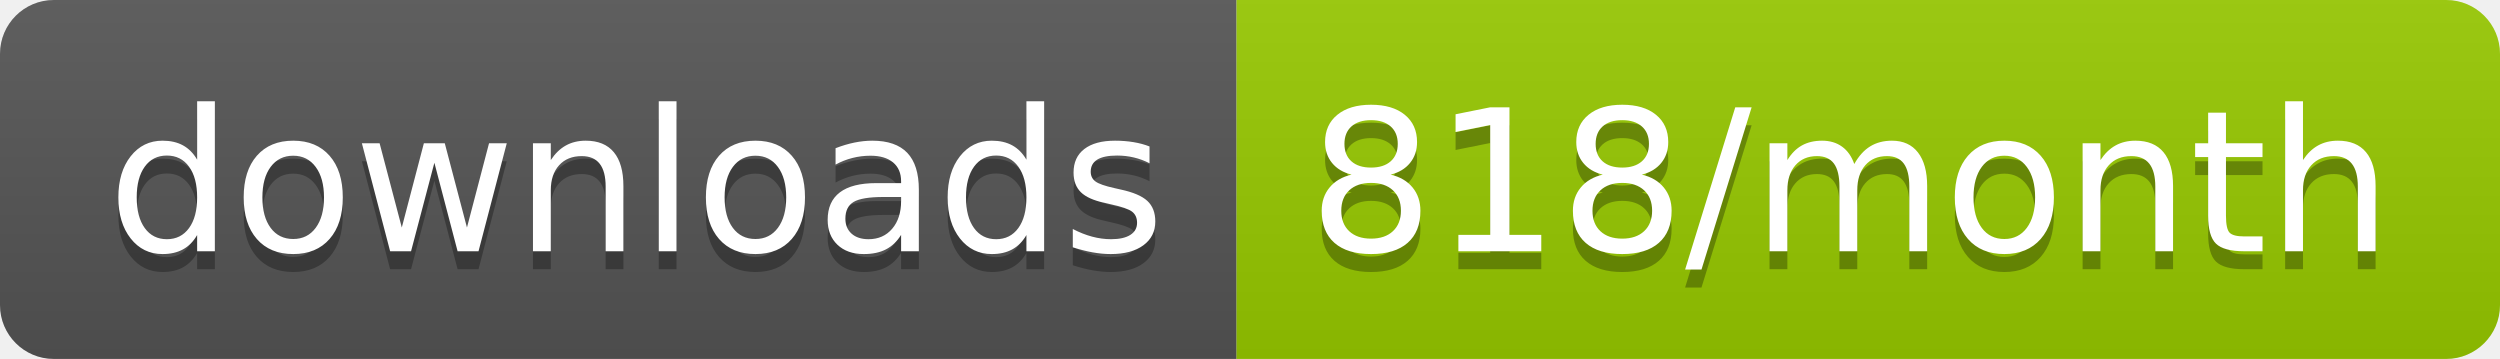
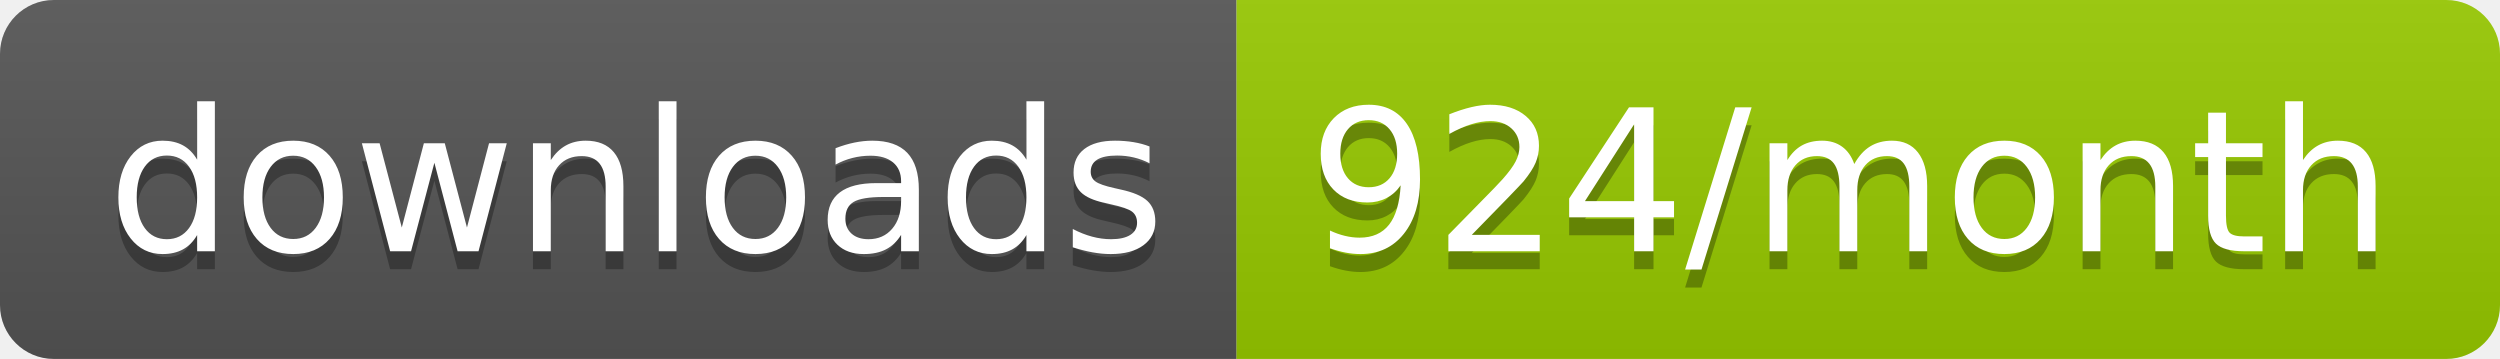
<svg xmlns="http://www.w3.org/2000/svg" width="139.3" height="20">
  <linearGradient id="smooth" x2="0" y2="100%">
    <stop offset="0" stop-color="#bbb" stop-opacity=".1" />
    <stop offset="1" stop-opacity=".1" />
  </linearGradient>
  <clipPath id="round">
    <rect width="139.3" height="20" rx="3" fill="#fff" />
  </clipPath>
  <g clip-path="url(#round)">
    <rect width="68.9" height="20" fill="#555" />
    <rect x="68.9" width="70.4" height="20" fill="#97CA00" />
    <rect width="139.3" height="20" fill="url(#smooth)" />
  </g>
  <g fill="#fff" text-anchor="middle" font-family="DejaVu Sans,Verdana,Geneva,sans-serif" font-size="110">
    <text x="354.5" y="150" fill="#010101" fill-opacity=".3" transform="scale(0.1)" textLength="589.0" lengthAdjust="spacing">downloads</text>
    <text x="354.5" y="140" transform="scale(0.1)" textLength="589.0" lengthAdjust="spacing">downloads</text>
-     <text x="1031.0" y="150" fill="#010101" fill-opacity=".3" transform="scale(0.1)" textLength="604.0" lengthAdjust="spacing">818/month</text>
-     <text x="1031.0" y="140" transform="scale(0.1)" textLength="604.0" lengthAdjust="spacing">818/month</text>
+     <text x="1031.0" y="150" fill="#010101" fill-opacity=".3" transform="scale(0.1)" textLength="604.0" lengthAdjust="spacing">924/month</text>
+     <text x="1031.0" y="140" transform="scale(0.1)" textLength="604.0" lengthAdjust="spacing">924/month</text>
  </g>
</svg>
